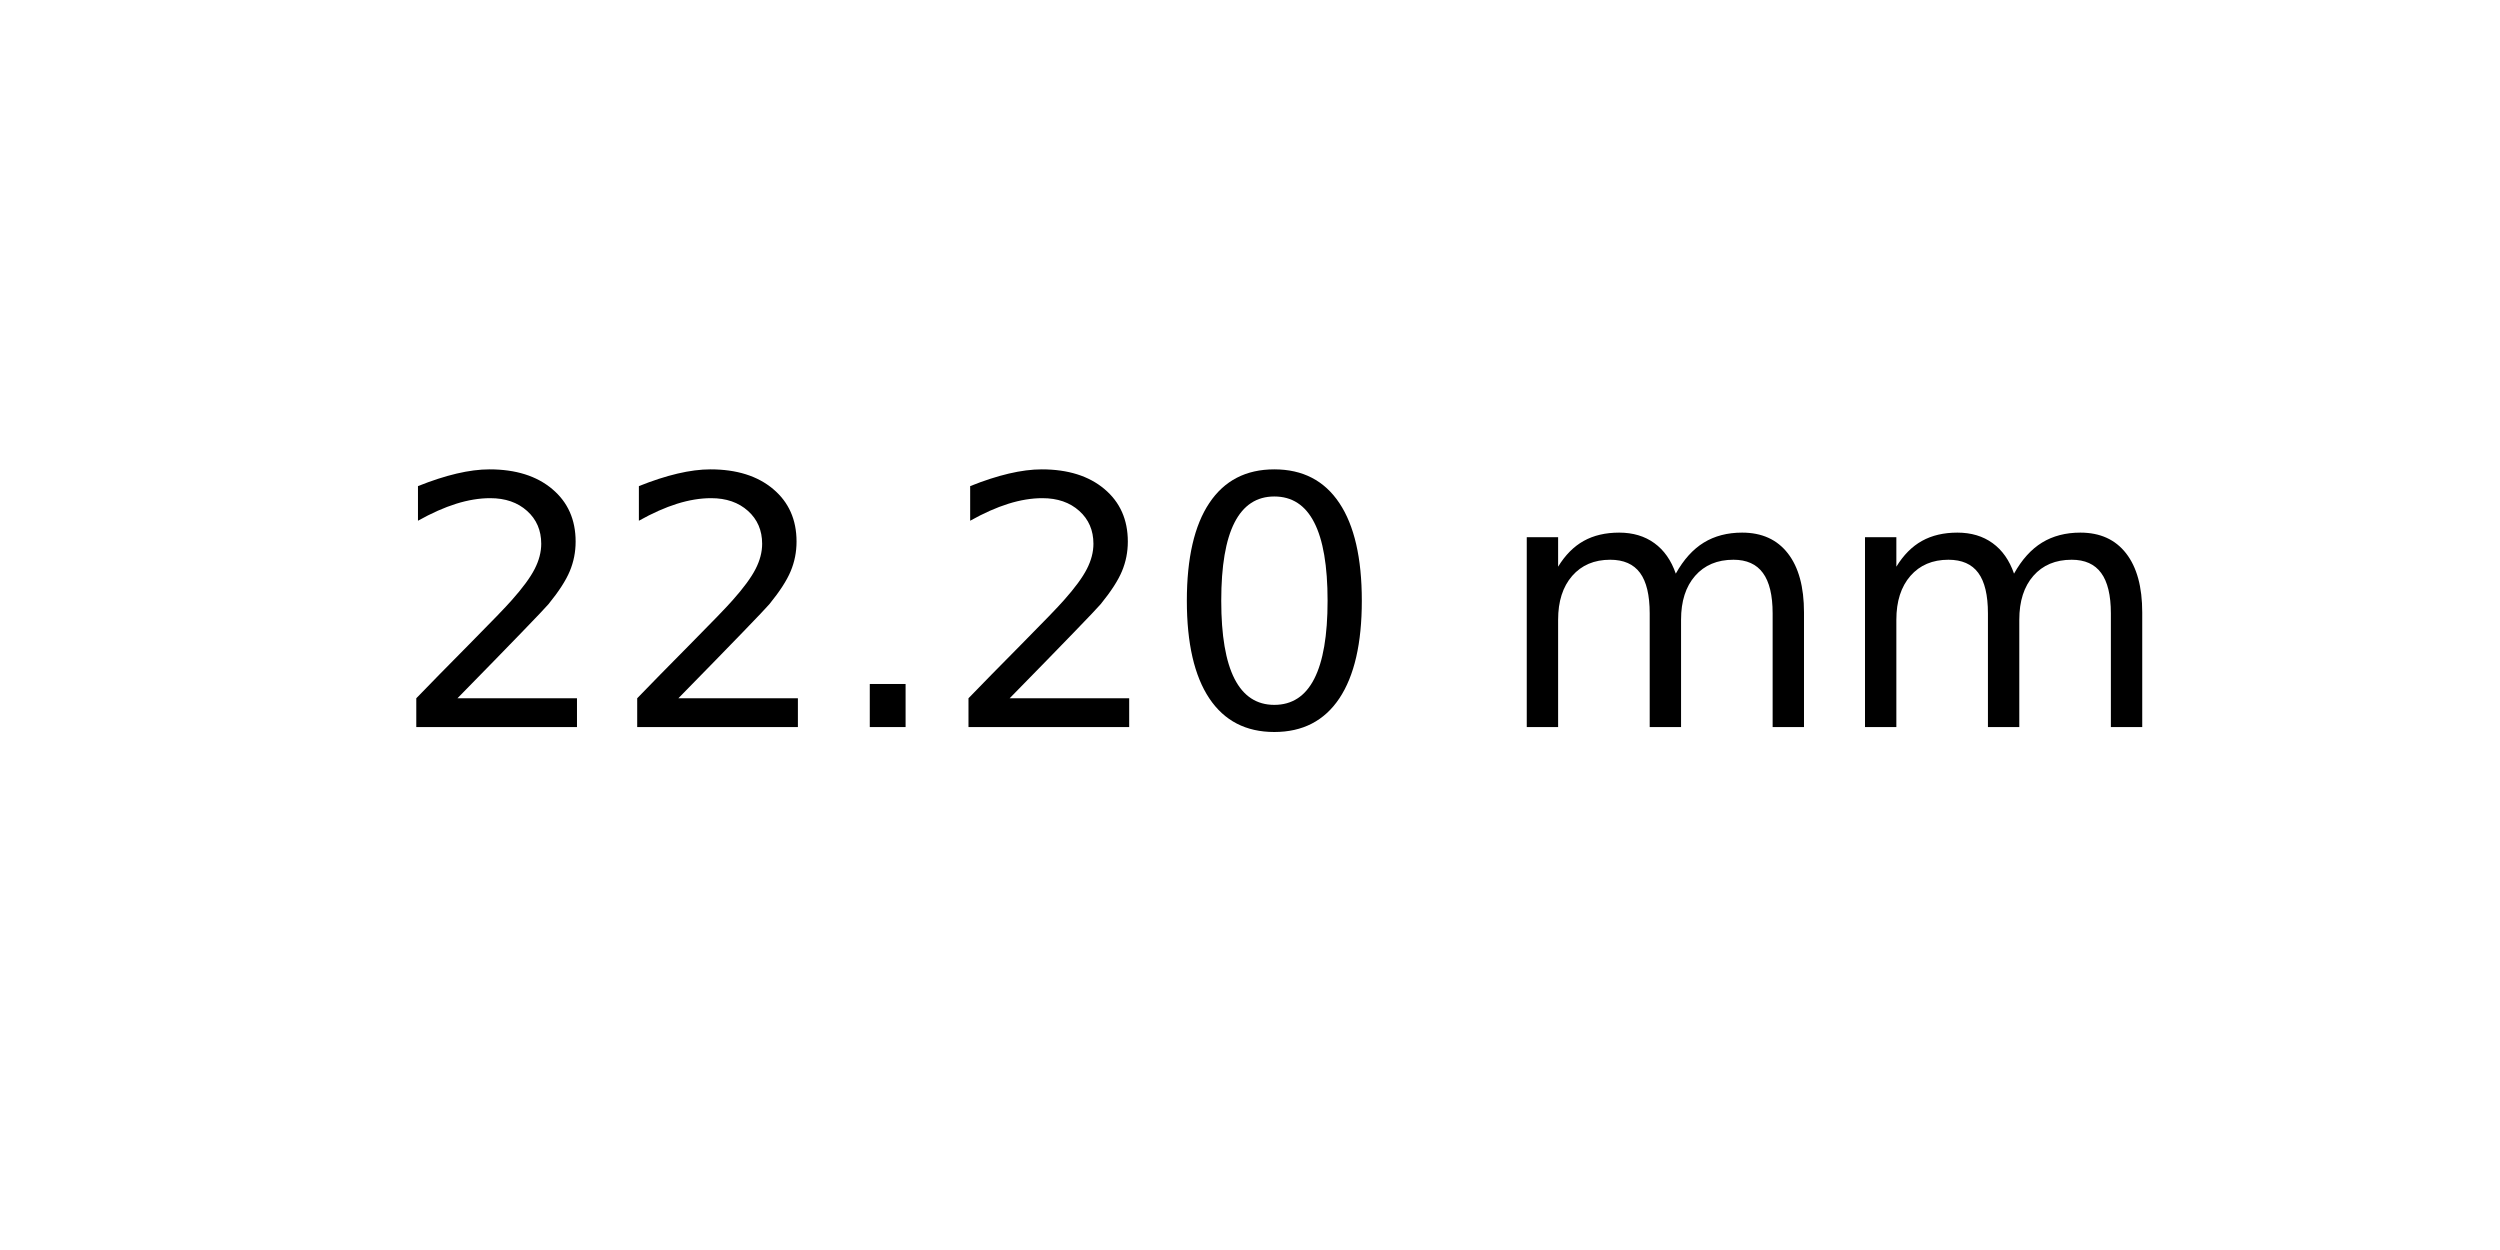
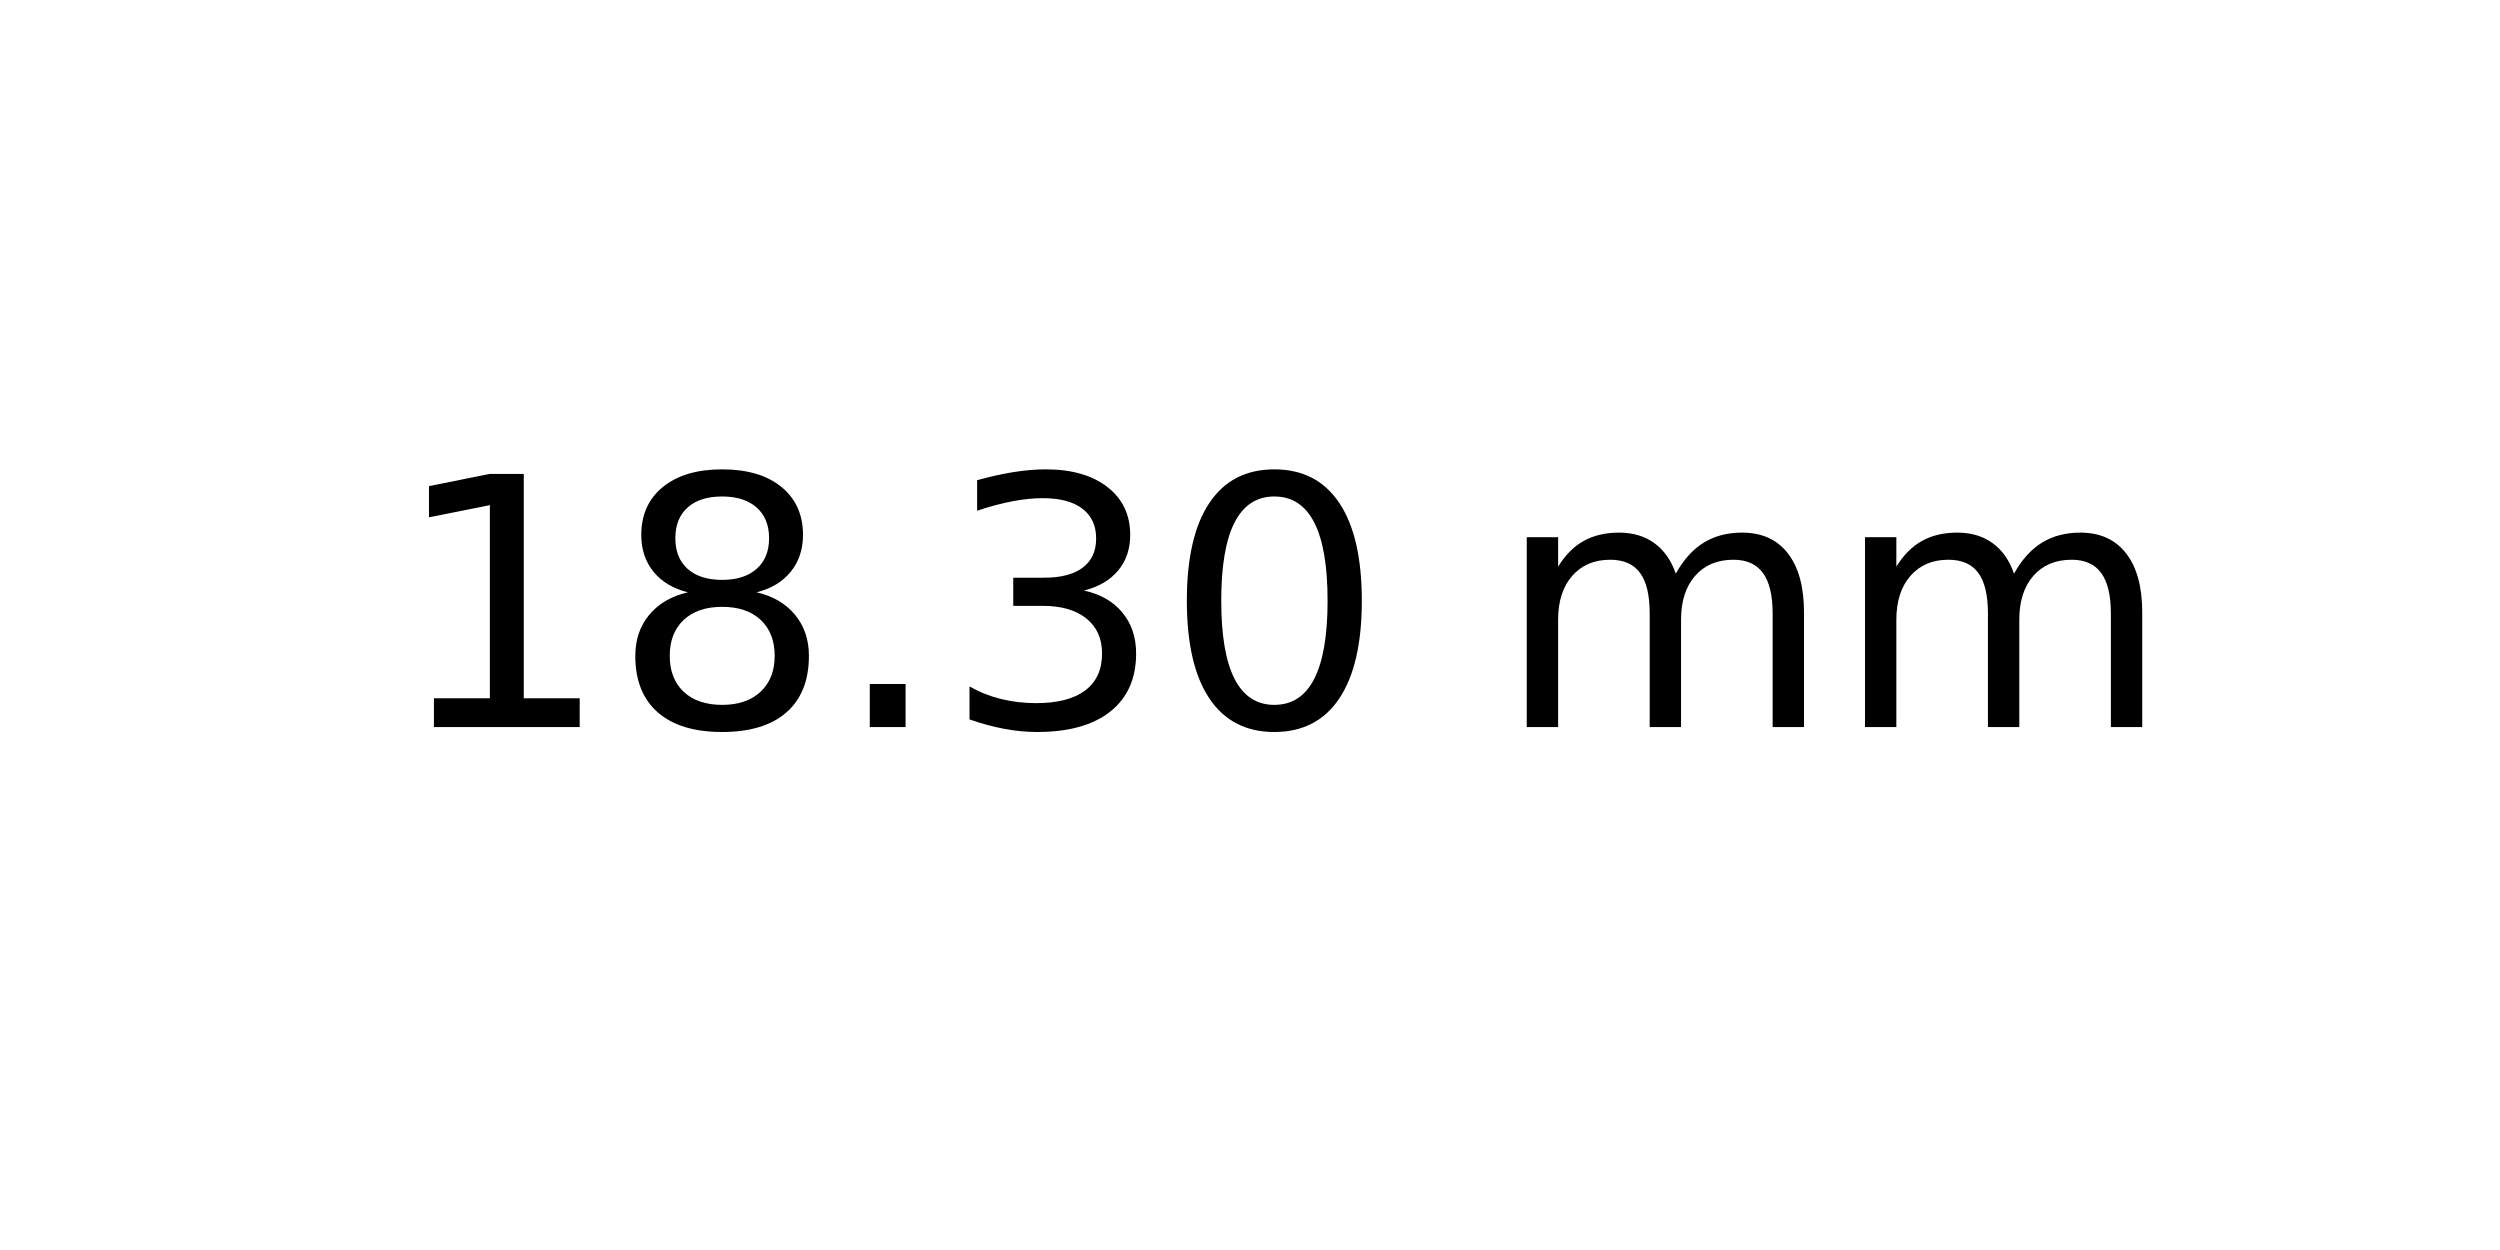
<svg xmlns="http://www.w3.org/2000/svg" xmlns:xlink="http://www.w3.org/1999/xlink" width="72pt" height="36pt" viewBox="0 0 72 36" version="1.1">
  <defs>
    <style type="text/css">*{stroke-linejoin: round; stroke-linecap: butt}</style>
  </defs>
  <g id="figure_1">
    <g id="axes_1">
      <g id="text_1">
        <g transform="translate(11.25625 20.93937) scale(0.1 -0.1)">
          <defs>
-             <path id="DejaVuSans-32" d="M 1228 531  L 3431 531  L 3431 0  L 469 0  L 469 531  Q 828 903 1448 1529  Q 2069 2156 2228 2338  Q 2531 2678 2651 2914  Q 2772 3150 2772 3378  Q 2772 3750 2511 3984  Q 2250 4219 1831 4219  Q 1534 4219 1204 4116  Q 875 4013 500 3803  L 500 4441  Q 881 4594 1212 4672  Q 1544 4750 1819 4750  Q 2544 4750 2975 4387  Q 3406 4025 3406 3419  Q 3406 3131 3298 2873  Q 3191 2616 2906 2266  Q 2828 2175 2409 1742  Q 1991 1309 1228 531  z " transform="scale(0.015625)" />
+             <path id="DejaVuSans-31" d="M 794 531  L 1825 531  L 1825 4091  L 703 3866  L 703 4441  L 1819 4666  L 2450 4666  L 2450 531  L 3481 531  L 3481 0  L 794 0  L 794 531  z " transform="scale(0.015625)" />
+             <path id="DejaVuSans-38" d="M 2034 2216  Q 1584 2216 1326 1975  Q 1069 1734 1069 1313  Q 1069 891 1326 650  Q 1584 409 2034 409  Q 2484 409 2743 651  Q 3003 894 3003 1313  Q 3003 1734 2745 1975  Q 2488 2216 2034 2216  z M 1403 2484  Q 997 2584 770 2862  Q 544 3141 544 3541  Q 544 4100 942 4425  Q 1341 4750 2034 4750  Q 2731 4750 3128 4425  Q 3525 4100 3525 3541  Q 3525 3141 3298 2862  Q 3072 2584 2669 2484  Q 3125 2378 3379 2068  Q 3634 1759 3634 1313  Q 3634 634 3220 271  Q 2806 -91 2034 -91  Q 1263 -91 848 271  Q 434 634 434 1313  Q 434 1759 690 2068  Q 947 2378 1403 2484  z M 1172 3481  Q 1172 3119 1398 2916  Q 1625 2713 2034 2713  Q 2441 2713 2670 2916  Q 2900 3119 2900 3481  Q 2900 3844 2670 4047  Q 2441 4250 2034 4250  Q 1625 4250 1398 4047  Q 1172 3844 1172 3481  z " transform="scale(0.015625)" />
            <path id="DejaVuSans-2e" d="M 684 794  L 1344 794  L 1344 0  L 684 0  L 684 794  z " transform="scale(0.015625)" />
+             <path id="DejaVuSans-33" d="M 2597 2516  Q 3050 2419 3304 2112  Q 3559 1806 3559 1356  Q 3559 666 3084 287  Q 2609 -91 1734 -91  Q 1441 -91 1130 -33  Q 819 25 488 141  L 488 750  Q 750 597 1062 519  Q 1375 441 1716 441  Q 2309 441 2620 675  Q 2931 909 2931 1356  Q 2931 1769 2642 2001  Q 2353 2234 1838 2234  L 1294 2234  L 1294 2753  L 1863 2753  Q 2328 2753 2575 2939  Q 2822 3125 2822 3475  Q 2822 3834 2567 4026  Q 2313 4219 1838 4219  Q 1578 4219 1281 4162  Q 984 4106 628 3988  L 628 4550  Q 988 4650 1302 4700  Q 1616 4750 1894 4750  Q 2613 4750 3031 4423  Q 3450 4097 3450 3541  Q 3450 3153 3228 2886  Q 3006 2619 2597 2516  z " transform="scale(0.015625)" />
            <path id="DejaVuSans-30" d="M 2034 4250  Q 1547 4250 1301 3770  Q 1056 3291 1056 2328  Q 1056 1369 1301 889  Q 1547 409 2034 409  Q 2525 409 2770 889  Q 3016 1369 3016 2328  Q 3016 3291 2770 3770  Q 2525 4250 2034 4250  z M 2034 4750  Q 2819 4750 3233 4129  Q 3647 3509 3647 2328  Q 3647 1150 3233 529  Q 2819 -91 2034 -91  Q 1250 -91 836 529  Q 422 1150 422 2328  Q 422 3509 836 4129  Q 1250 4750 2034 4750  z " transform="scale(0.015625)" />
            <path id="DejaVuSans-20" transform="scale(0.015625)" />
            <path id="DejaVuSans-6d" d="M 3328 2828  Q 3544 3216 3844 3400  Q 4144 3584 4550 3584  Q 5097 3584 5394 3201  Q 5691 2819 5691 2113  L 5691 0  L 5113 0  L 5113 2094  Q 5113 2597 4934 2840  Q 4756 3084 4391 3084  Q 3944 3084 3684 2787  Q 3425 2491 3425 1978  L 3425 0  L 2847 0  L 2847 2094  Q 2847 2600 2669 2842  Q 2491 3084 2119 3084  Q 1678 3084 1418 2786  Q 1159 2488 1159 1978  L 1159 0  L 581 0  L 581 3500  L 1159 3500  L 1159 2956  Q 1356 3278 1631 3431  Q 1906 3584 2284 3584  Q 2666 3584 2933 3390  Q 3200 3197 3328 2828  z " transform="scale(0.015625)" />
          </defs>
-           <use xlink:href="#DejaVuSans-32" />
-           <use xlink:href="#DejaVuSans-32" x="63.623" />
+           <use xlink:href="#DejaVuSans-31" />
+           <use xlink:href="#DejaVuSans-38" x="63.623" />
          <use xlink:href="#DejaVuSans-2e" x="127.246" />
-           <use xlink:href="#DejaVuSans-32" x="159.033" />
+           <use xlink:href="#DejaVuSans-33" x="159.033" />
          <use xlink:href="#DejaVuSans-30" x="222.656" />
          <use xlink:href="#DejaVuSans-20" x="286.279" />
          <use xlink:href="#DejaVuSans-6d" x="318.066" />
          <use xlink:href="#DejaVuSans-6d" x="415.479" />
        </g>
      </g>
    </g>
  </g>
</svg>
